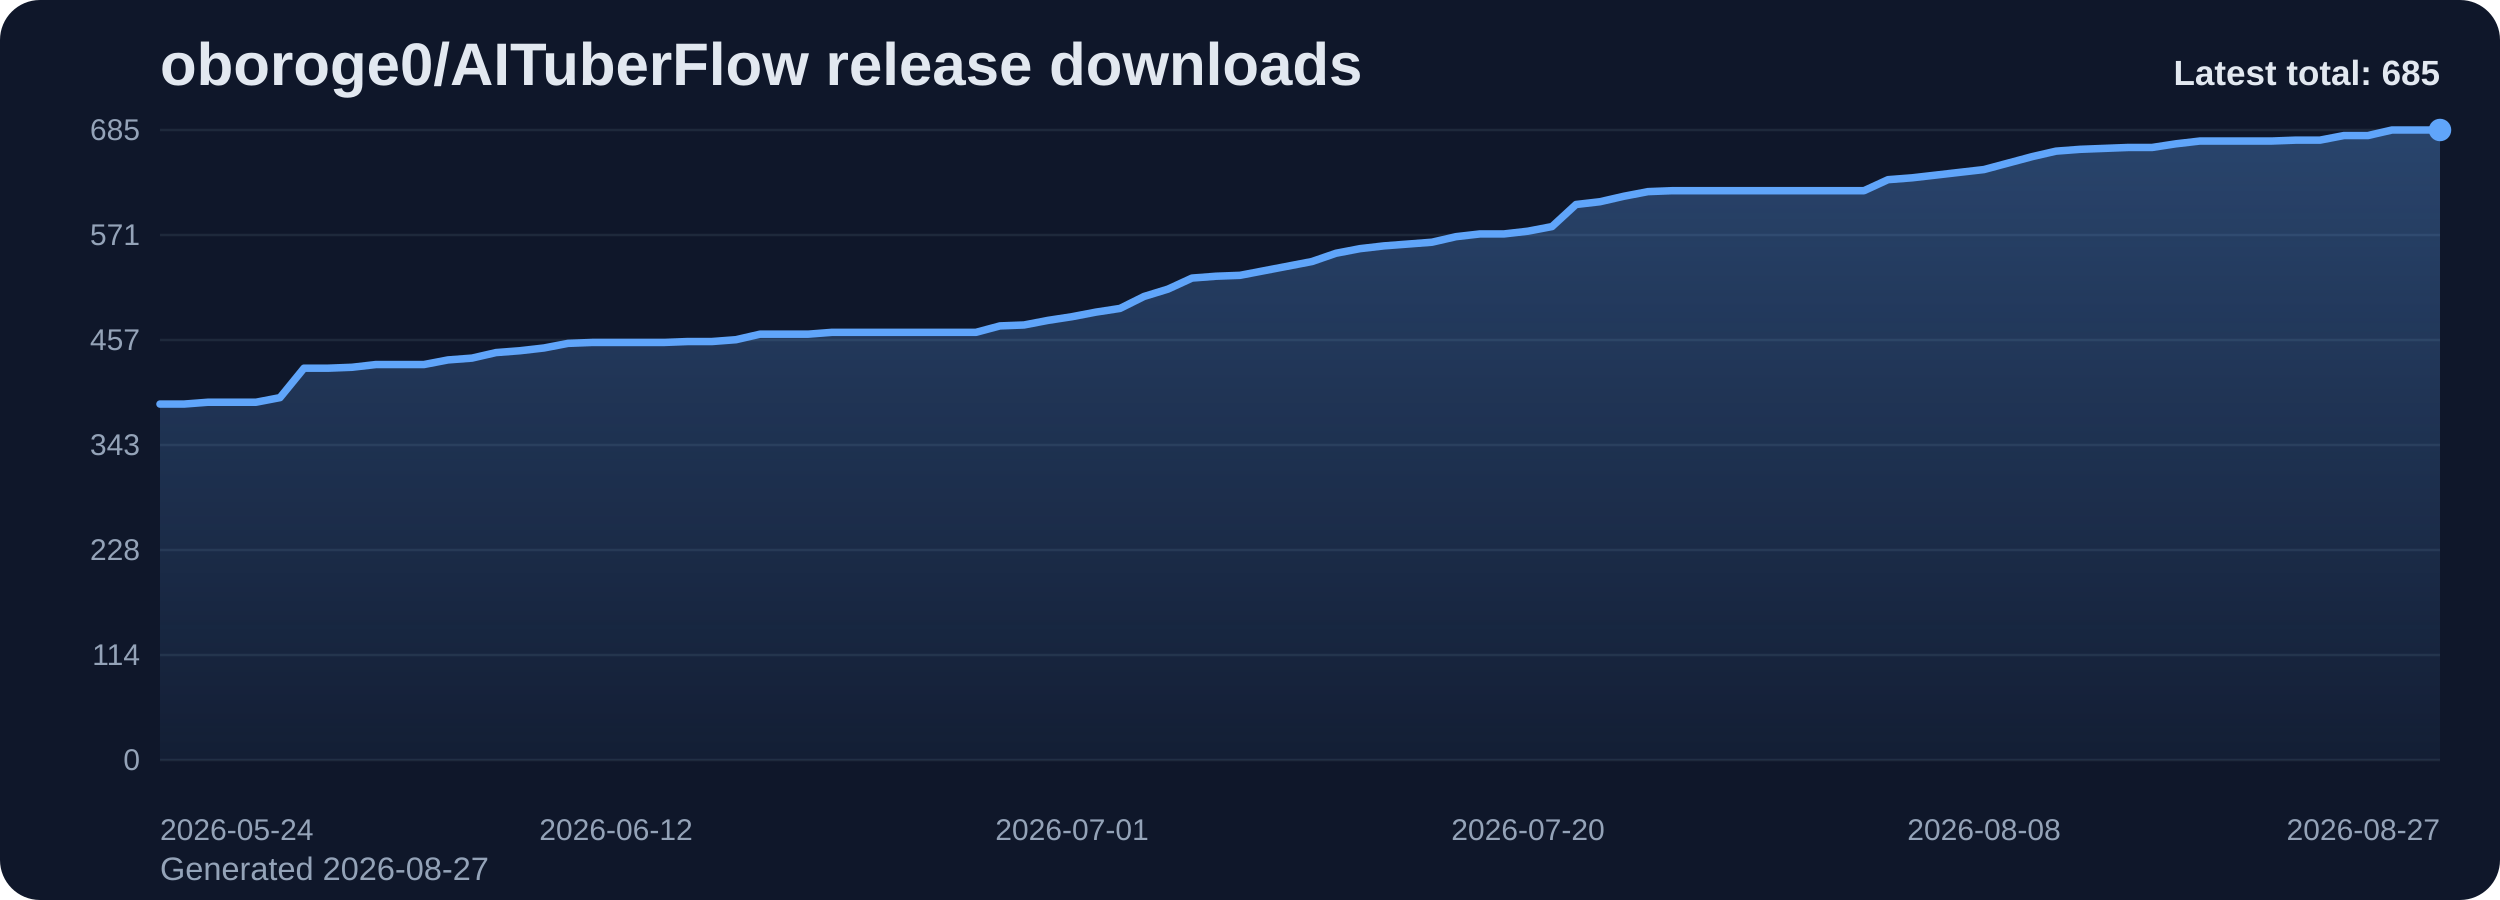
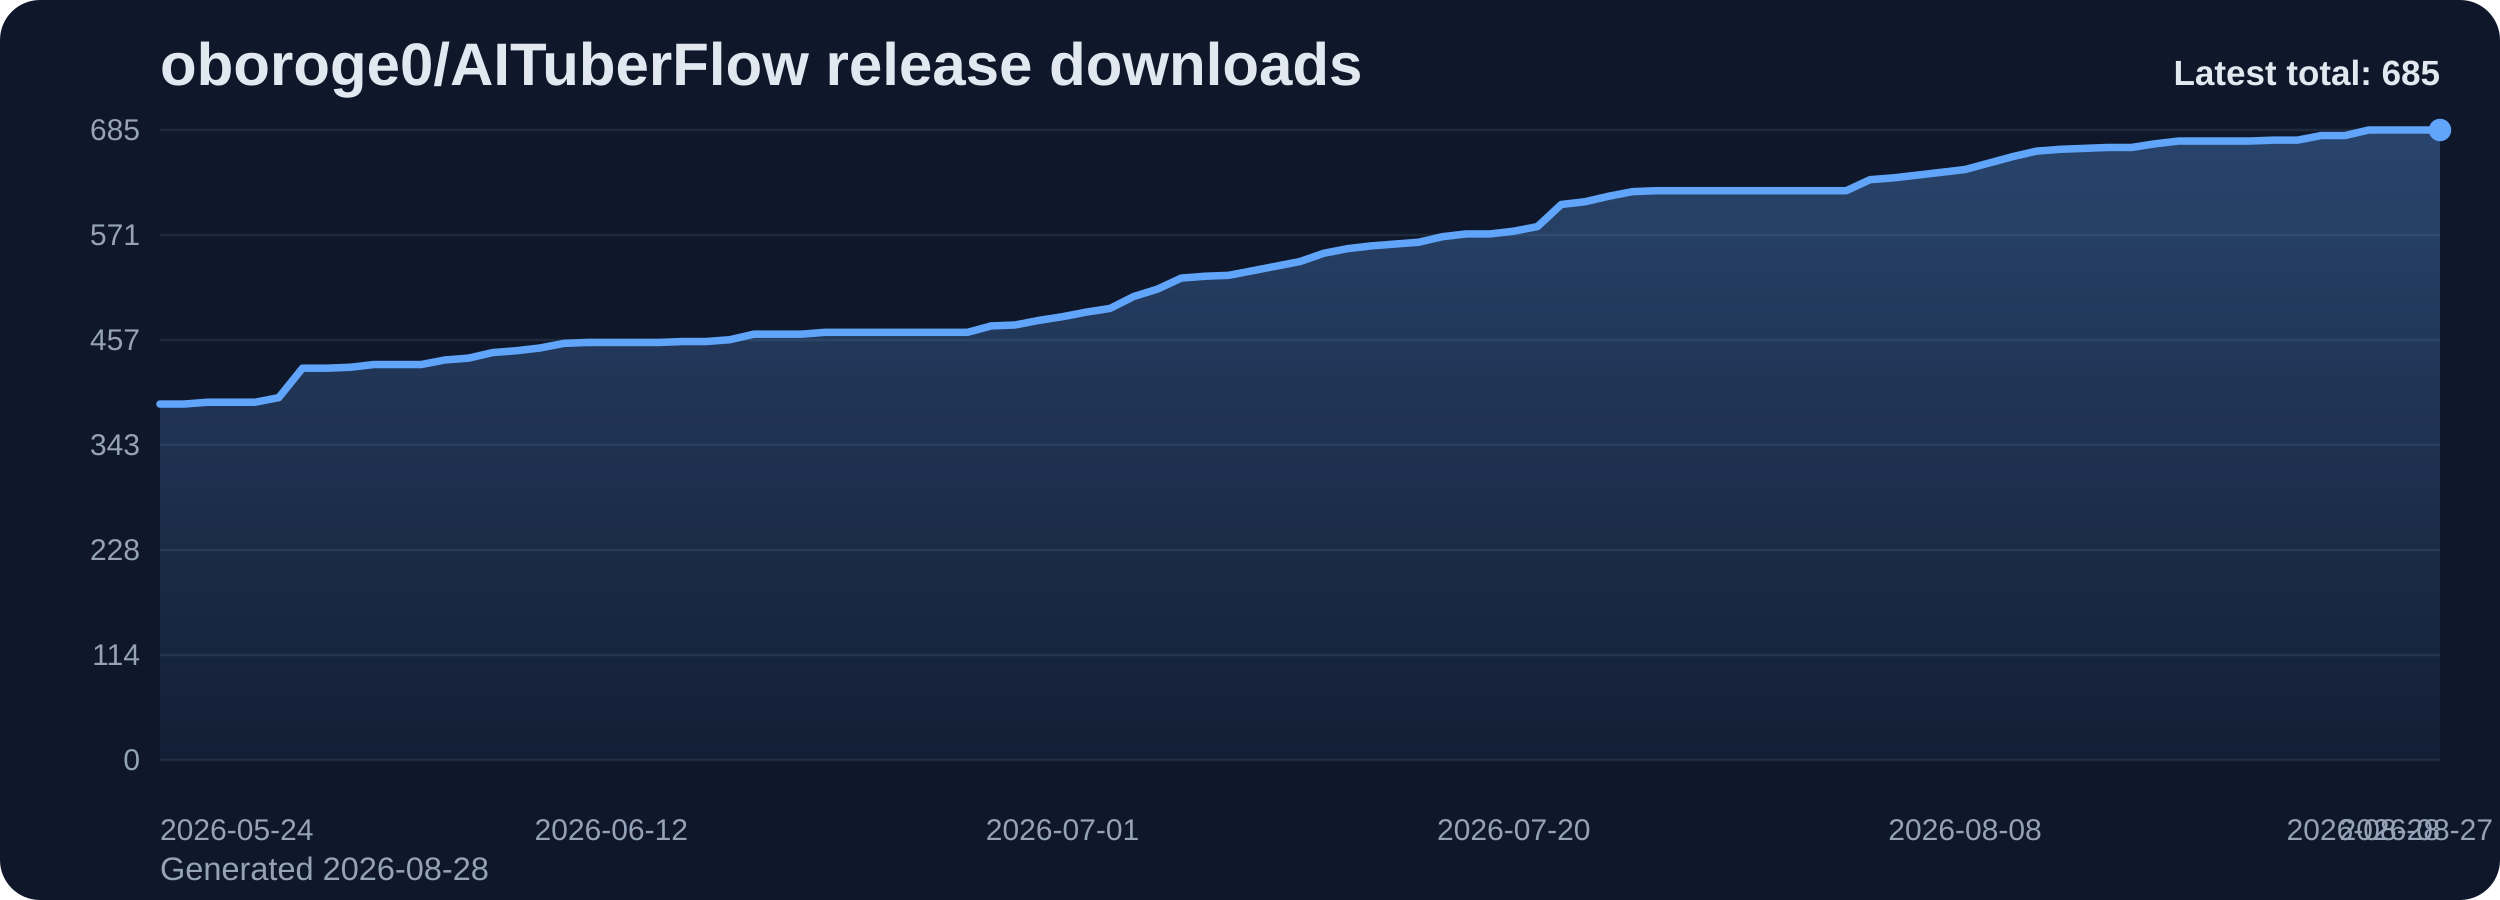
<svg xmlns="http://www.w3.org/2000/svg" viewBox="0 0 1000 360" role="img" aria-label="oboroge0/AITuberFlow release downloads chart">
  <defs>
    <linearGradient id="fill-total-trend-slate" x1="0" y1="0" x2="0" y2="1">
      <stop offset="0%" stop-color="#60a5fa" stop-opacity="0.32" />
      <stop offset="100%" stop-color="#60a5fa" stop-opacity="0.05" />
    </linearGradient>
    <style>
      .bg { fill: #0f172a; }
      .title { font: 700 24px Arial, sans-serif; fill: #e2e8f0; }
      .sub { font: 400 13px Arial, sans-serif; fill: #94a3b8; }
      .grid { stroke: #1e293b; stroke-width: 1; }
      .axis { font: 400 12px Arial, sans-serif; fill: #94a3b8; }
      .line { fill: none; stroke: #60a5fa; stroke-width: 3; stroke-linecap: round; stroke-linejoin: round; }
      .dot { fill: #60a5fa; }
      .value { font: 600 11px Arial, sans-serif; fill: #cbd5e1; }
      .latest { font: 700 14px Arial, sans-serif; fill: #e2e8f0; }
    </style>
  </defs>
  <rect class="bg" x="0" y="0" width="1000" height="360" rx="16" />
  <text class="title" x="64" y="34">oboroge0/AITuberFlow release downloads</text>
-   <text class="sub" x="64" y="352">Generated 2026-08-27</text>
+   <text class="sub" x="64" y="352">Generated 2026-08-28</text>
  <line x1="64" y1="52.00" x2="976" y2="52.00" class="grid" />
  <text x="56" y="56.00" text-anchor="end" class="axis">685</text>
  <line x1="64" y1="94.00" x2="976" y2="94.00" class="grid" />
  <text x="56" y="98.00" text-anchor="end" class="axis">571</text>
  <line x1="64" y1="136.00" x2="976" y2="136.00" class="grid" />
  <text x="56" y="140.00" text-anchor="end" class="axis">457</text>
  <line x1="64" y1="178.00" x2="976" y2="178.00" class="grid" />
  <text x="56" y="182.00" text-anchor="end" class="axis">343</text>
  <line x1="64" y1="220.00" x2="976" y2="220.00" class="grid" />
  <text x="56" y="224.00" text-anchor="end" class="axis">228</text>
  <line x1="64" y1="262.00" x2="976" y2="262.00" class="grid" />
  <text x="56" y="266.00" text-anchor="end" class="axis">114</text>
  <line x1="64" y1="304.00" x2="976" y2="304.00" class="grid" />
  <text x="56" y="308.00" text-anchor="end" class="axis">0</text>
-   <path d="M 64.00 304 L 64.00 161.63 L 73.60 161.63 L 83.20 160.89 L 92.80 160.89 L 102.40 160.89 L 112.00 159.05 L 121.60 147.28 L 131.20 147.28 L 140.80 146.91 L 150.40 145.81 L 160.00 145.81 L 169.60 145.81 L 179.20 143.97 L 188.80 143.24 L 198.40 141.03 L 208.00 140.29 L 217.60 139.19 L 227.20 137.35 L 236.80 136.98 L 246.40 136.98 L 256.00 136.98 L 265.60 136.98 L 275.20 136.61 L 284.80 136.61 L 294.40 135.88 L 304.00 133.67 L 313.60 133.67 L 323.20 133.67 L 332.80 132.93 L 342.40 132.93 L 352.00 132.93 L 361.60 132.93 L 371.20 132.93 L 380.80 132.93 L 390.40 132.93 L 400.00 130.36 L 409.60 129.99 L 419.20 128.15 L 428.80 126.68 L 438.40 124.84 L 448.00 123.37 L 457.60 118.59 L 467.20 115.64 L 476.80 111.23 L 486.40 110.49 L 496.00 110.13 L 505.60 108.29 L 515.20 106.45 L 524.80 104.61 L 534.40 101.30 L 544.00 99.46 L 553.60 98.35 L 563.20 97.62 L 572.80 96.88 L 582.40 94.67 L 592.00 93.57 L 601.60 93.57 L 611.20 92.47 L 620.80 90.63 L 630.40 81.80 L 640.00 80.69 L 649.60 78.49 L 659.20 76.65 L 668.80 76.28 L 678.40 76.28 L 688.00 76.28 L 697.60 76.28 L 707.20 76.28 L 716.80 76.28 L 726.40 76.28 L 736.00 76.28 L 745.60 76.28 L 755.20 71.87 L 764.80 71.13 L 774.40 70.03 L 784.00 68.92 L 793.60 67.82 L 803.20 65.24 L 812.80 62.67 L 822.40 60.46 L 832.00 59.73 L 841.60 59.36 L 851.20 58.99 L 860.80 58.99 L 870.40 57.52 L 880.00 56.41 L 889.60 56.41 L 899.20 56.41 L 908.80 56.41 L 918.40 56.05 L 928.00 56.05 L 937.60 54.21 L 947.20 54.21 L 956.80 52.00 L 966.40 52.00 L 976.00 52.00 L 976.00 304 Z" fill="url(#fill-total-trend-slate)" />
-   <polyline class="line" points="64.00,161.63 73.60,161.63 83.20,160.89 92.80,160.89 102.40,160.89 112.00,159.05 121.60,147.28 131.20,147.28 140.80,146.91 150.40,145.81 160.00,145.81 169.60,145.81 179.20,143.97 188.80,143.24 198.40,141.03 208.00,140.29 217.60,139.19 227.20,137.35 236.80,136.98 246.40,136.98 256.00,136.98 265.60,136.98 275.20,136.61 284.80,136.61 294.40,135.88 304.00,133.67 313.60,133.67 323.20,133.67 332.80,132.93 342.40,132.93 352.00,132.93 361.60,132.93 371.20,132.93 380.80,132.93 390.40,132.93 400.00,130.36 409.60,129.99 419.20,128.15 428.80,126.68 438.40,124.84 448.00,123.37 457.60,118.59 467.20,115.64 476.80,111.23 486.40,110.49 496.00,110.13 505.60,108.29 515.20,106.45 524.80,104.61 534.40,101.30 544.00,99.46 553.60,98.35 563.20,97.62 572.80,96.88 582.40,94.67 592.00,93.57 601.60,93.57 611.20,92.47 620.80,90.63 630.40,81.80 640.00,80.69 649.60,78.49 659.20,76.65 668.80,76.28 678.40,76.28 688.00,76.28 697.60,76.28 707.20,76.28 716.80,76.28 726.40,76.28 736.00,76.28 745.60,76.28 755.20,71.87 764.80,71.13 774.40,70.03 784.00,68.92 793.60,67.82 803.20,65.24 812.80,62.67 822.40,60.46 832.00,59.73 841.60,59.36 851.20,58.99 860.80,58.99 870.40,57.52 880.00,56.41 889.60,56.41 899.20,56.41 908.80,56.41 918.40,56.05 928.00,56.05 937.60,54.21 947.20,54.21 956.80,52.00 966.40,52.00 976.00,52.00" />
+   <path d="M 64.00 304 L 64.00 161.63 L 73.50 161.63 L 83.00 160.89 L 92.50 160.89 L 102.00 160.89 L 111.50 159.05 L 121.00 147.28 L 130.50 147.28 L 140.00 146.91 L 149.50 145.81 L 159.00 145.81 L 168.50 145.81 L 178.00 143.97 L 187.50 143.24 L 197.00 141.03 L 206.50 140.29 L 216.00 139.19 L 225.50 137.35 L 235.00 136.98 L 244.50 136.98 L 254.00 136.98 L 263.50 136.98 L 273.00 136.61 L 282.50 136.61 L 292.00 135.88 L 301.50 133.67 L 311.00 133.67 L 320.50 133.67 L 330.00 132.93 L 339.50 132.93 L 349.00 132.93 L 358.50 132.93 L 368.00 132.93 L 377.50 132.93 L 387.00 132.93 L 396.50 130.36 L 406.00 129.99 L 415.50 128.15 L 425.00 126.68 L 434.50 124.84 L 444.00 123.37 L 453.50 118.59 L 463.00 115.64 L 472.50 111.23 L 482.00 110.49 L 491.50 110.13 L 501.00 108.29 L 510.50 106.45 L 520.00 104.61 L 529.50 101.30 L 539.00 99.46 L 548.50 98.35 L 558.00 97.62 L 567.50 96.88 L 577.00 94.67 L 586.50 93.57 L 596.00 93.57 L 605.50 92.47 L 615.00 90.63 L 624.50 81.80 L 634.00 80.69 L 643.50 78.49 L 653.00 76.65 L 662.50 76.28 L 672.00 76.28 L 681.50 76.28 L 691.00 76.28 L 700.50 76.28 L 710.00 76.28 L 719.50 76.28 L 729.00 76.28 L 738.50 76.28 L 748.00 71.87 L 757.50 71.13 L 767.00 70.03 L 776.50 68.92 L 786.00 67.82 L 795.50 65.24 L 805.00 62.67 L 814.50 60.46 L 824.00 59.73 L 833.50 59.36 L 843.00 58.99 L 852.50 58.99 L 862.00 57.52 L 871.50 56.41 L 881.00 56.41 L 890.50 56.41 L 900.00 56.41 L 909.50 56.05 L 919.00 56.05 L 928.50 54.21 L 938.00 54.21 L 947.50 52.00 L 957.00 52.00 L 966.50 52.00 L 976.00 52.00 L 976.00 304 Z" fill="url(#fill-total-trend-slate)" />
+   <polyline class="line" points="64.00,161.63 73.50,161.63 83.00,160.89 92.50,160.89 102.00,160.89 111.50,159.05 121.00,147.28 130.50,147.28 140.00,146.91 149.50,145.81 159.00,145.81 168.50,145.81 178.00,143.97 187.50,143.24 197.00,141.03 206.50,140.29 216.00,139.19 225.50,137.35 235.00,136.98 244.50,136.98 254.00,136.98 263.50,136.98 273.00,136.61 282.50,136.61 292.00,135.88 301.50,133.67 311.00,133.67 320.50,133.67 330.00,132.93 339.50,132.93 349.00,132.93 358.50,132.93 368.00,132.93 377.50,132.93 387.00,132.93 396.50,130.36 406.00,129.99 415.50,128.15 425.00,126.68 434.50,124.84 444.00,123.37 453.50,118.59 463.00,115.64 472.50,111.23 482.00,110.49 491.50,110.13 501.00,108.29 510.50,106.45 520.00,104.61 529.50,101.30 539.00,99.46 548.50,98.35 558.00,97.62 567.50,96.88 577.00,94.67 586.50,93.57 596.00,93.57 605.50,92.47 615.00,90.63 624.50,81.80 634.00,80.69 643.50,78.49 653.00,76.65 662.50,76.28 672.00,76.28 681.50,76.28 691.00,76.28 700.50,76.28 710.00,76.28 719.50,76.28 729.00,76.28 738.50,76.28 748.00,71.87 757.50,71.13 767.00,70.03 776.50,68.92 786.00,67.82 795.50,65.24 805.00,62.67 814.50,60.46 824.00,59.73 833.50,59.36 843.00,58.99 852.50,58.99 862.00,57.52 871.50,56.41 881.00,56.41 890.50,56.41 900.00,56.41 909.50,56.05 919.00,56.05 928.50,54.21 938.00,54.21 947.50,52.00 957.00,52.00 966.50,52.00 976.00,52.00" />
  <circle class="dot" cx="976.00" cy="52.00" r="4.5" />
  <text class="axis" x="64.00" y="336" text-anchor="start">2026-05-24</text>
-   <text class="axis" x="246.40" y="336" text-anchor="middle">2026-06-12</text>
-   <text class="axis" x="428.80" y="336" text-anchor="middle">2026-07-01</text>
-   <text class="axis" x="611.20" y="336" text-anchor="middle">2026-07-20</text>
-   <text class="axis" x="793.60" y="336" text-anchor="middle">2026-08-08</text>
-   <text class="axis" x="976.00" y="336" text-anchor="end">2026-08-27</text>
+   <text class="axis" x="244.50" y="336" text-anchor="middle">2026-06-12</text>
+   <text class="axis" x="425.00" y="336" text-anchor="middle">2026-07-01</text>
+   <text class="axis" x="605.50" y="336" text-anchor="middle">2026-07-20</text>
+   <text class="axis" x="786.00" y="336" text-anchor="middle">2026-08-08</text>
+   <text class="axis" x="966.50" y="336" text-anchor="middle">2026-08-27</text>
+   <text class="axis" x="976.00" y="336" text-anchor="end">2026-08-28</text>
  <text class="latest" x="976" y="34" text-anchor="end">Latest total: 685</text>
</svg>
